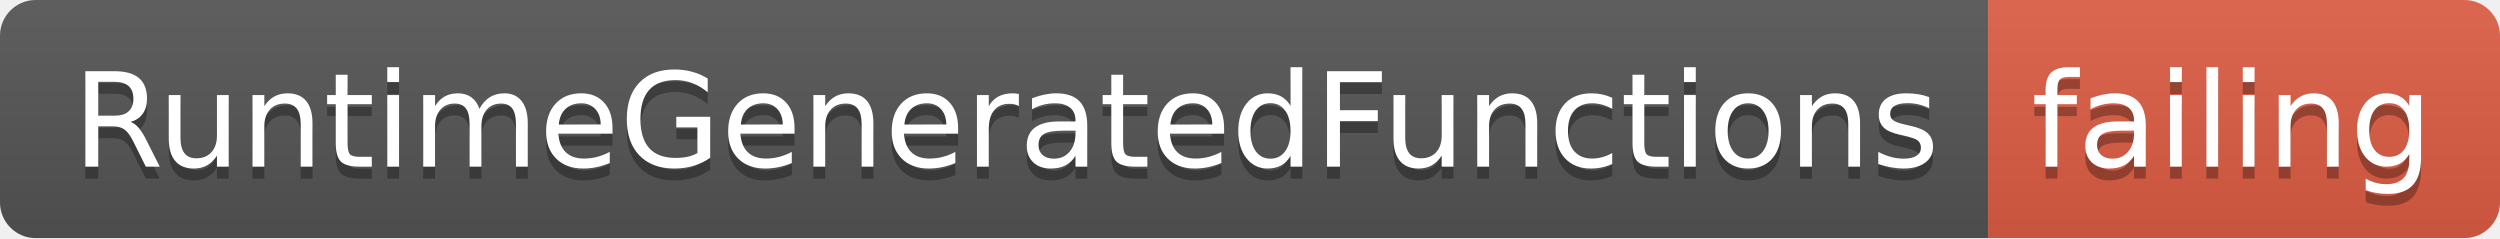
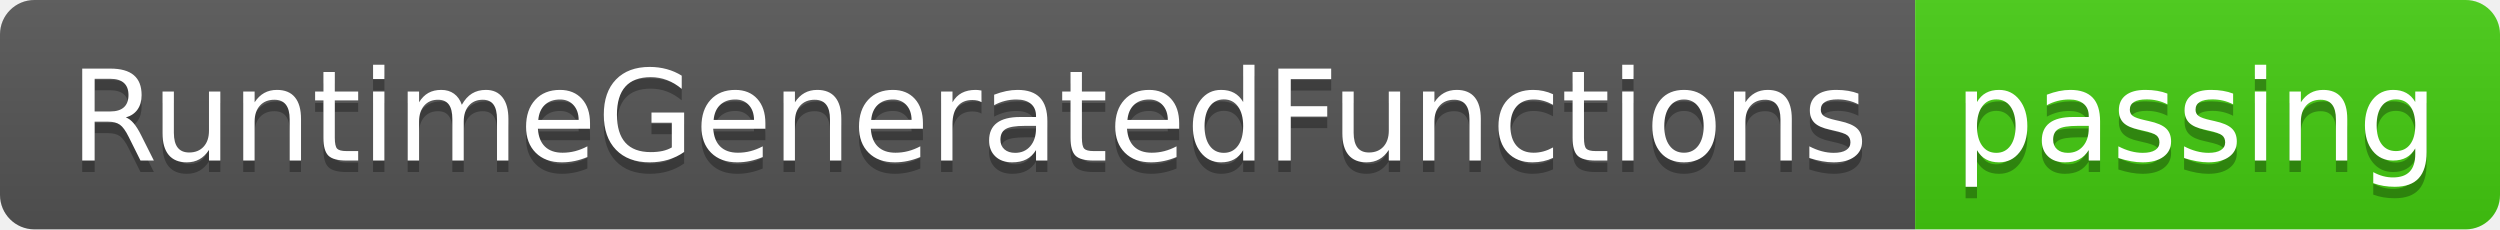
- <svg xmlns="http://www.w3.org/2000/svg" width="210" height="20">
+ <svg xmlns="http://www.w3.org/2000/svg" width="218" height="20">
  <linearGradient id="smooth" x2="0" y2="100%">
    <stop offset="0" stop-color="#bbb" stop-opacity=".1" />
    <stop offset="1" stop-opacity=".1" />
  </linearGradient>
  <clipPath id="round">
-     <rect width="210" height="20" rx="3" fill="#fff" />
+     <rect width="218" height="20" rx="3" fill="#fff" />
  </clipPath>
  <g clip-path="url(#round)">
    <rect width="167" height="20" fill="#555" />
-     <rect x="167" width="43" height="20" fill="#e05d44" />
-     <rect width="210" height="20" fill="url(#smooth)" />
+     <rect x="167" width="51" height="20" fill="#4c1" />
+     <rect width="218" height="20" fill="url(#smooth)" />
  </g>
  <g fill="#fff" text-anchor="middle" font-family="DejaVu Sans,Verdana,Geneva,sans-serif" font-size="110">
    <text x="845" y="150" fill="#010101" fill-opacity=".3" transform="scale(0.1)" textLength="1570" lengthAdjust="spacing">RuntimeGeneratedFunctions</text>
    <text x="845" y="140" transform="scale(0.1)" textLength="1570" lengthAdjust="spacing">RuntimeGeneratedFunctions</text>
-     <text x="1875" y="150" fill="#010101" fill-opacity=".3" transform="scale(0.1)" textLength="330" lengthAdjust="spacing">failing</text>
-     <text x="1875" y="140" transform="scale(0.1)" textLength="330" lengthAdjust="spacing">failing</text>
+     <text x="1915" y="150" fill="#010101" fill-opacity=".3" transform="scale(0.1)" textLength="410" lengthAdjust="spacing">passing</text>
+     <text x="1915" y="140" transform="scale(0.1)" textLength="410" lengthAdjust="spacing">passing</text>
  </g>
</svg>
